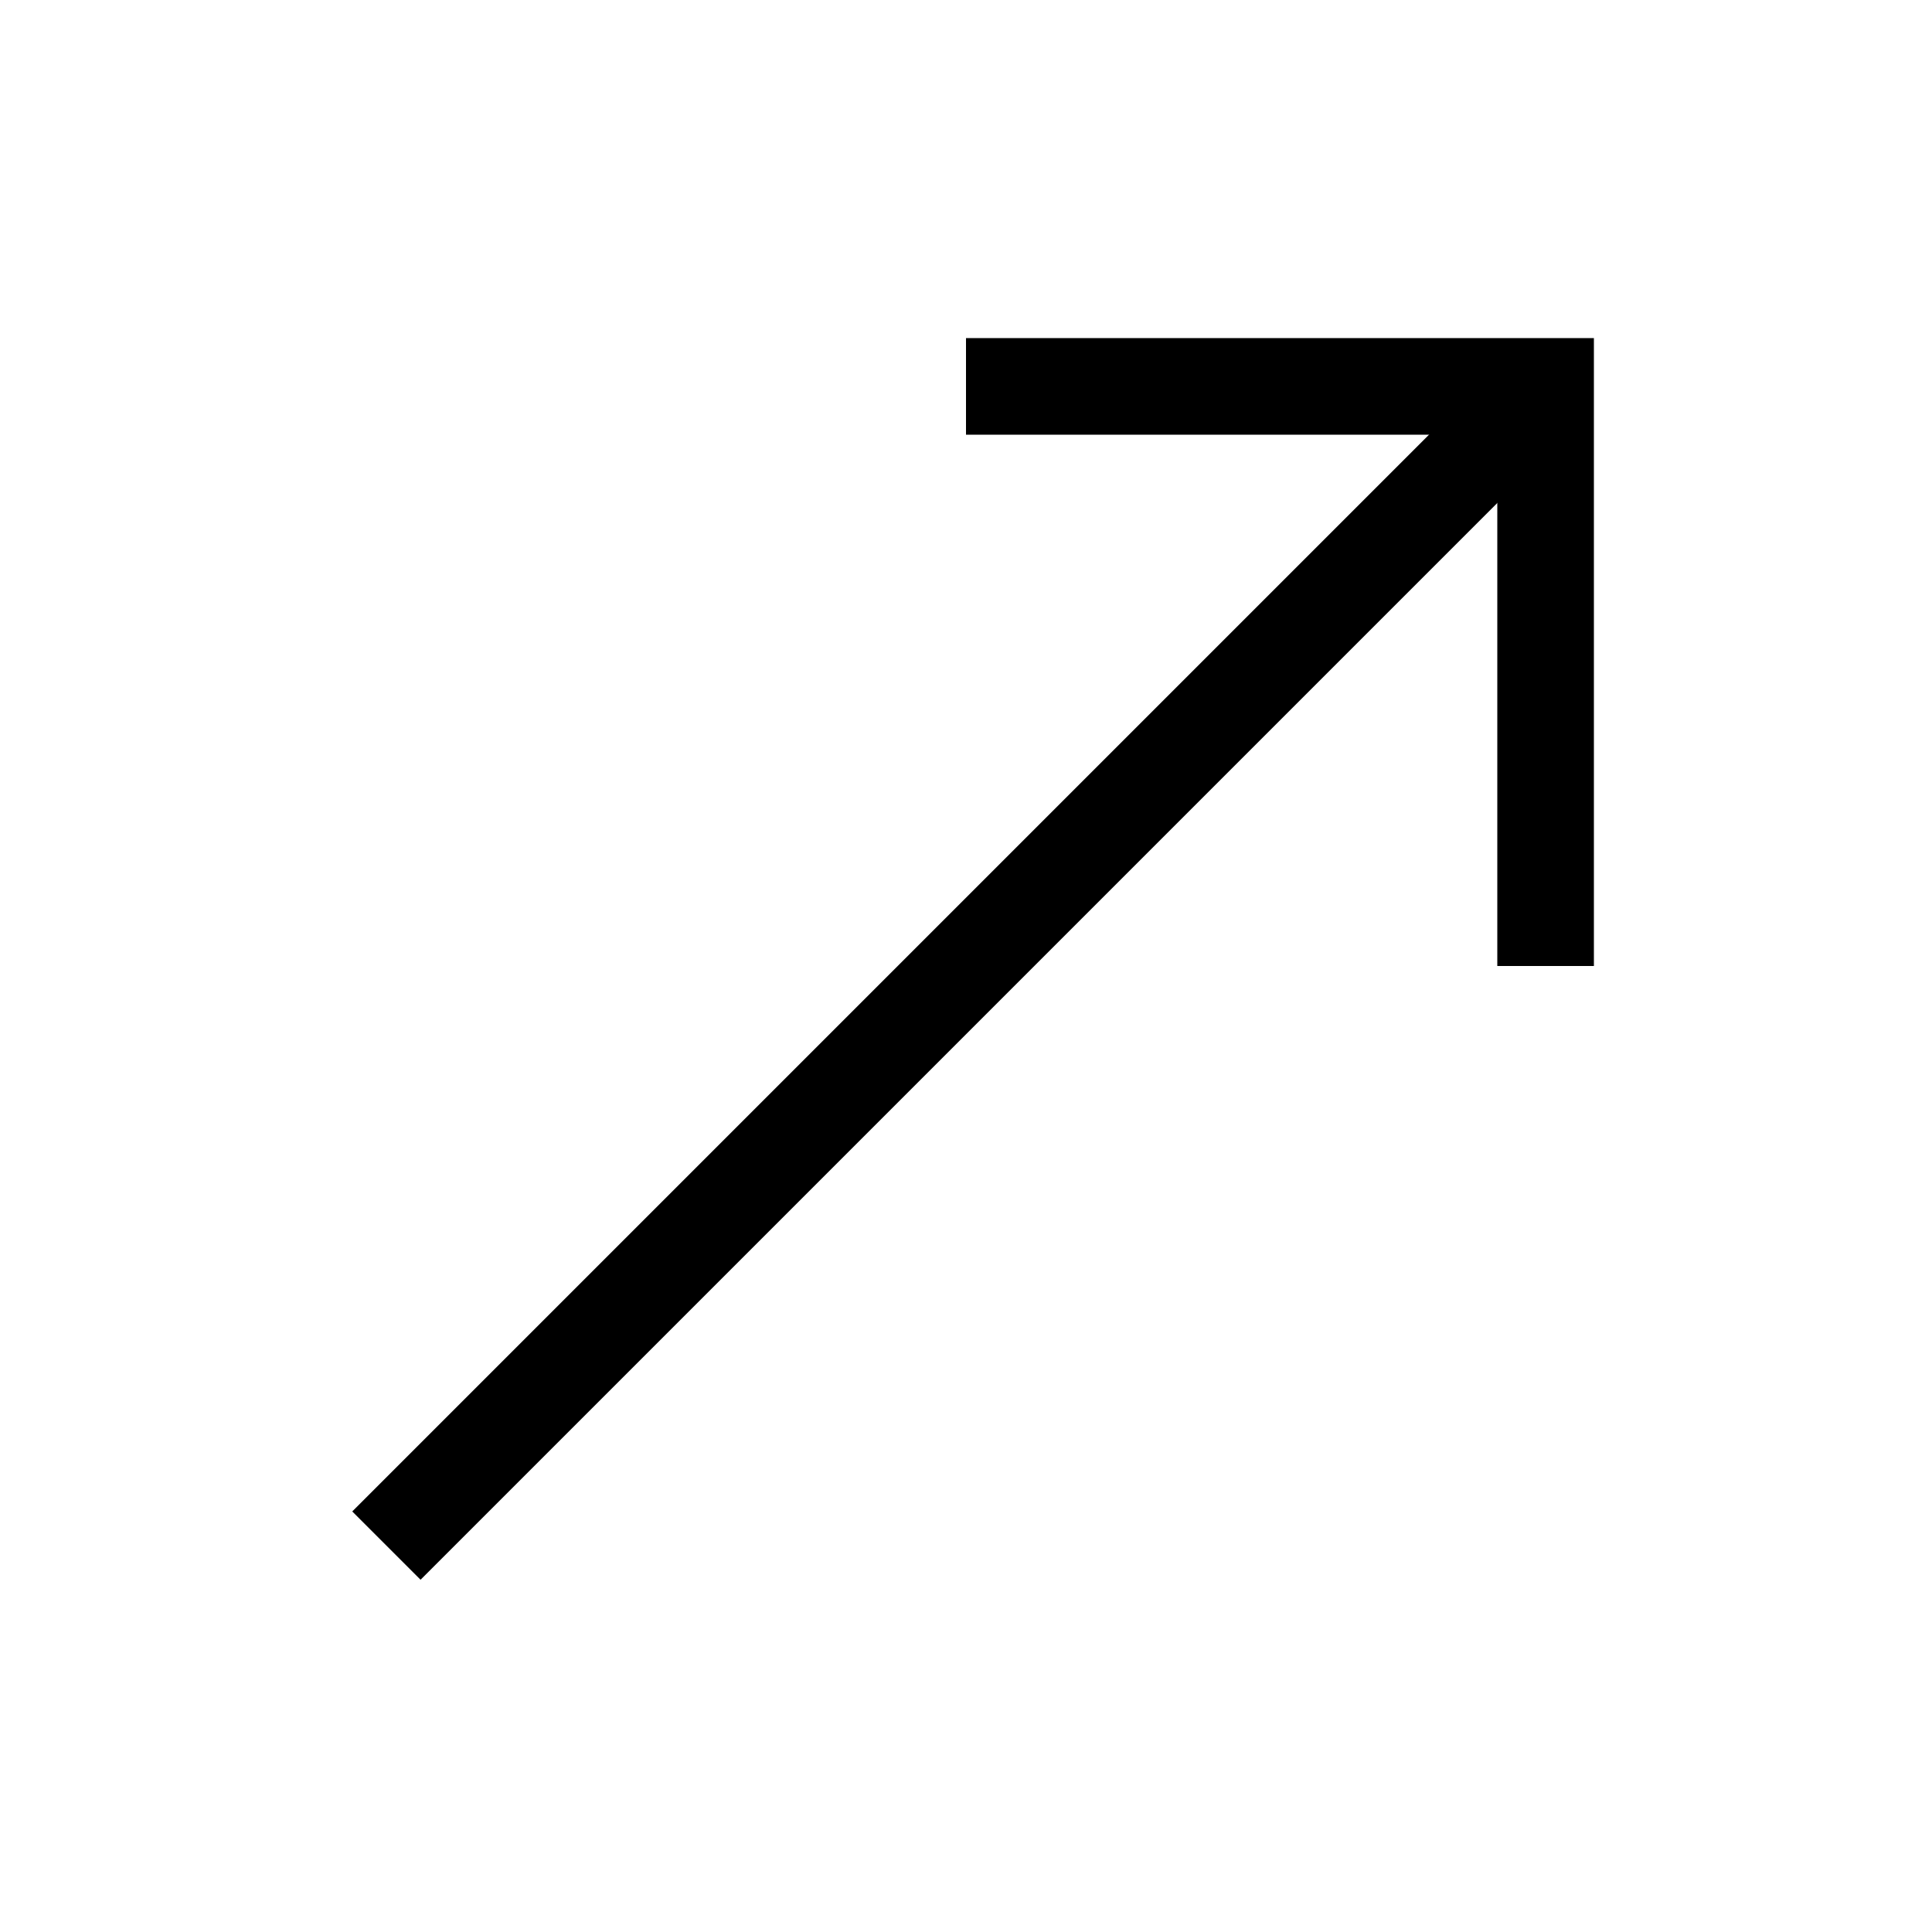
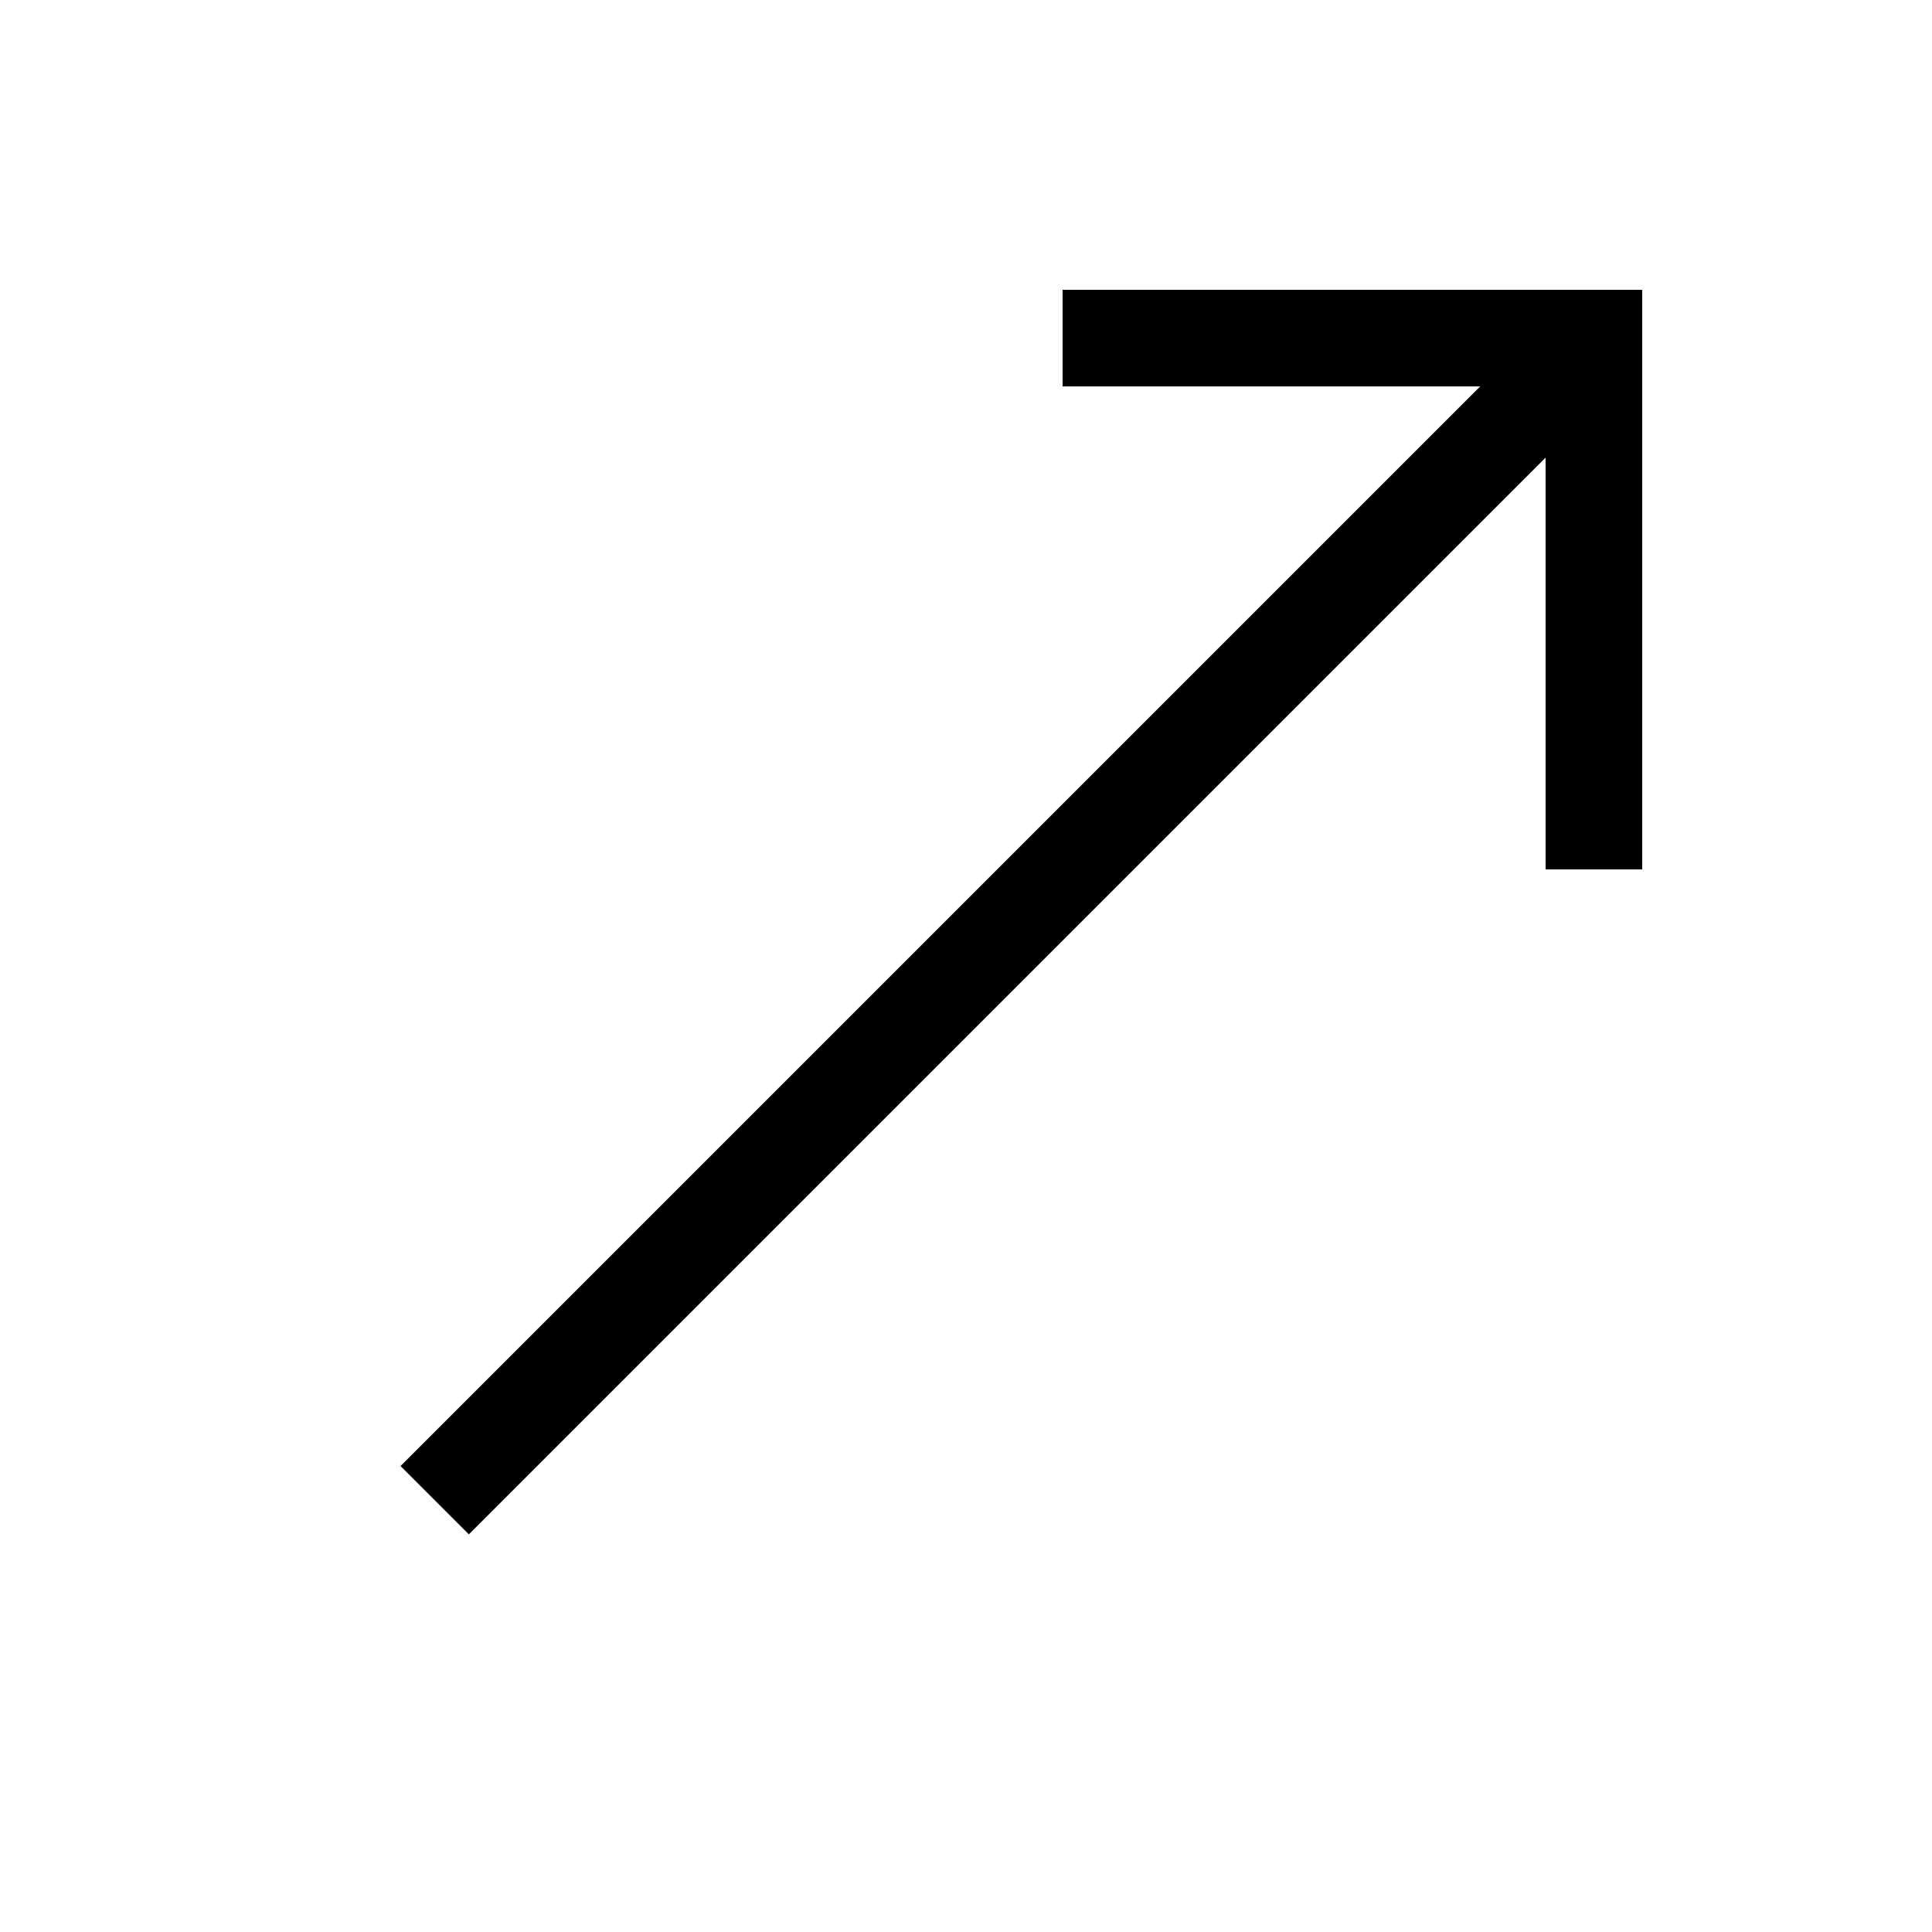
<svg xmlns="http://www.w3.org/2000/svg" width="20" height="20" viewBox="0 0 20 20">
-   <polyline fill="none" stroke="#000" points="16 10 16 4 10 4" />
-   <line fill="none" stroke="#000" x1="4" y1="16" x2="16" y2="4" />
+   <line fill="none" stroke="#000" x1="4.5" y1="15.53" x2="16.5" y2="3.53" />
+   <polyline fill="none" stroke="#000" points="16.5 9 16.5 3.5 11 3.5" />
</svg>
